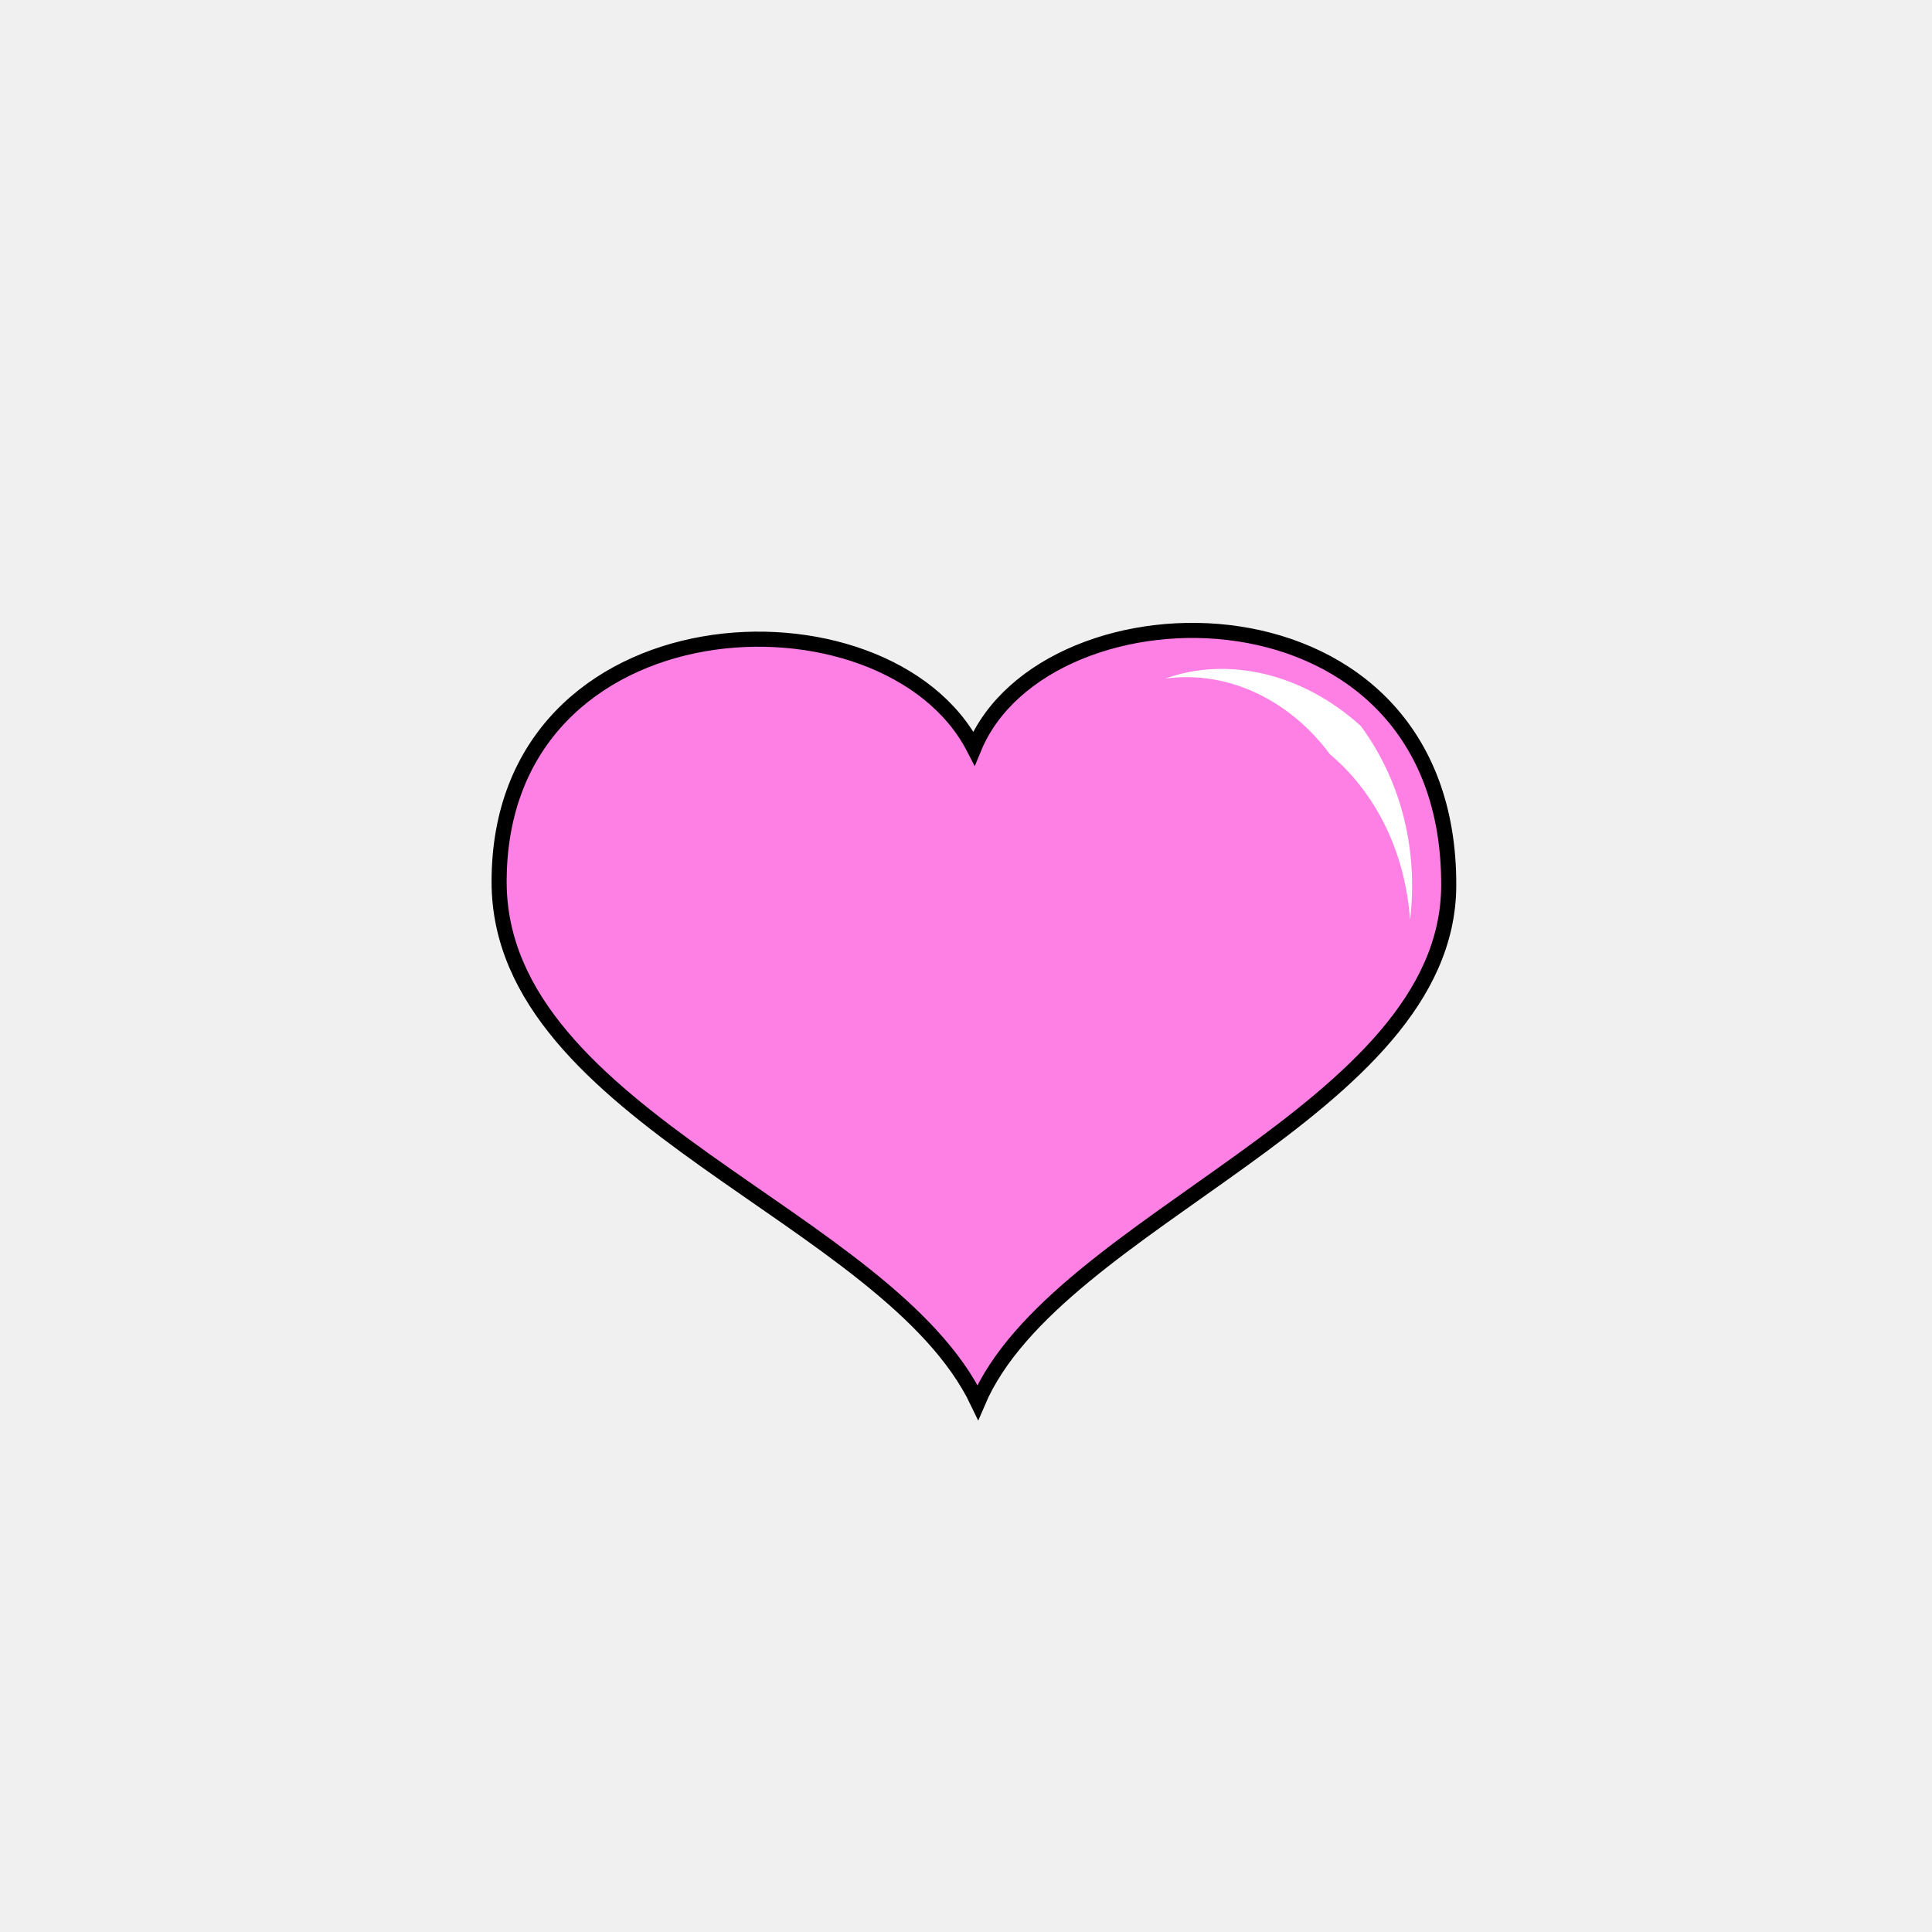
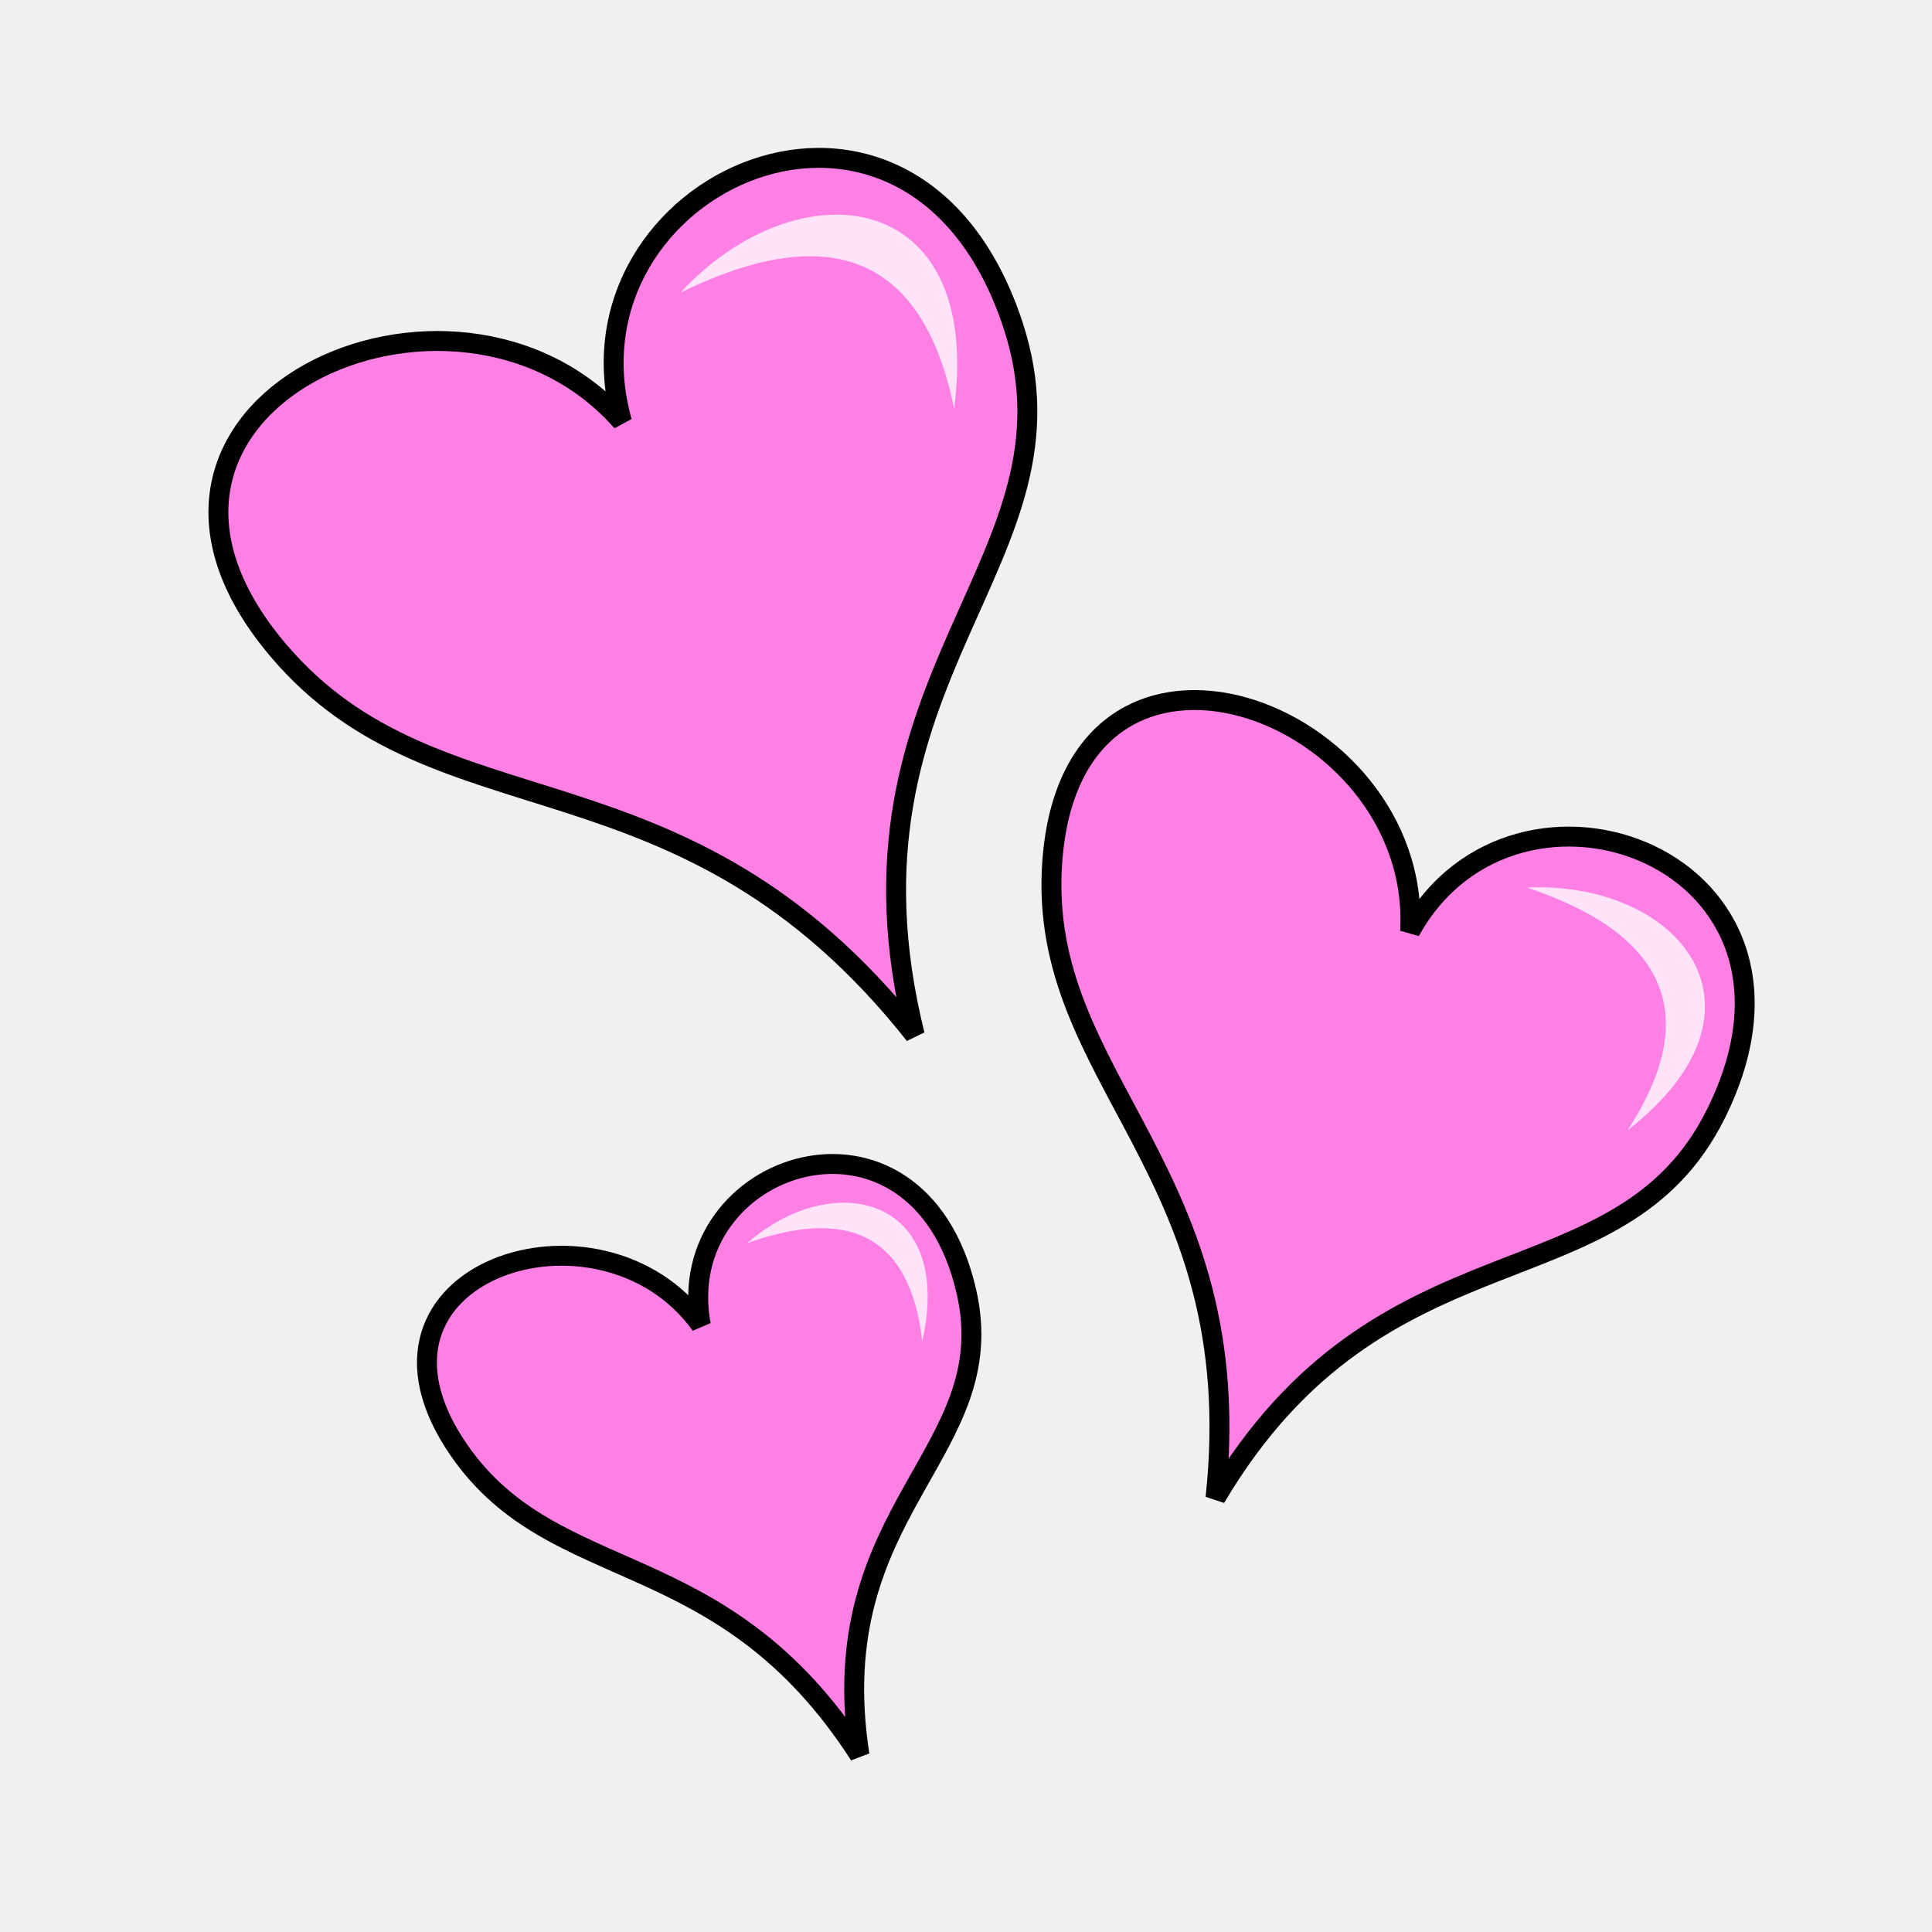
- <svg xmlns="http://www.w3.org/2000/svg" width="100%" height="100%" viewBox="0 0 64 64" id="svg4311" version="1.1">
-   <defs id="defs4313">
-     </defs>
-   <g id="layer1" transform="translate(0,-988.3622)" style="display:inline">
-     <path style="fill:#ff80e5;fill-opacity:1;fill-rule:evenodd;stroke:#000000;stroke-width:0.5;stroke-linecap:butt;stroke-linejoin:miter;stroke-miterlimit:4;stroke-dasharray:none;stroke-opacity:1" d="m 16.534,1017.586 c -0.015,-9.5 12.837,-10.069 15.73,-4.438 2.365,-5.738 15.765,-5.881 15.727,4.55 -0.027,7.491 -13.006,11.031 -15.599,17.117 -2.953,-6.188 -15.846,-9.448 -15.858,-17.229 z" id="path4859" />
-     <path style="fill:#ffffff;fill-rule:evenodd;stroke:none;stroke-width:1px;stroke-linecap:butt;stroke-linejoin:miter;stroke-opacity:1" d="m 38.598,1010.841 c 2.091,-0.747 4.561,-0.173 6.481,1.572 1.283,1.737 1.916,4.001 1.632,6.423 -0.177,-2.444 -1.275,-4.33 -2.657,-5.489 -1.258,-1.703 -3.274,-2.8 -5.457,-2.506 z" id="path4152" />
+ <svg xmlns="http://www.w3.org/2000/svg" version="1.1" viewBox="0 0 64 64">
+   <g transform="translate(0 -988.36)" fill-rule="evenodd">
+     <path d="m15.205 1036.4c-4.085-5.907 4.697-8.77 8.01-4.15-1.015-5.43 7.17-8.128 8.794-1.124 1.247 5.373-4.804 7.195-3.538 15.37-4.553-7.072-10.085-5.496-13.266-10.096z" fill="#ff80e5" stroke="#000" stroke-width=".66" />
+     <path d="m30.551 1032.8c-0.403-3.596-2.532-4.432-5.798-3.258 2.828-2.488 6.877-1.57 5.798 3.257z" fill="#fff" fill-opacity=".785" />
+     <path d="m34.858 1016.9c0.68-9.333 12.263-5.086 11.854 2.31 3.492-6.347 14.314-2.42 10.14 6.026-3.2 6.479-11.056 3.399-16.586 12.743 1.169-10.901-5.938-13.808-5.408-21.079z" fill="#ff80e5" stroke="#000" stroke-width=".66" />
+     <path d="m53.917 1025.8c2.592-3.983 1.067-6.569-3.333-8.038 5.043-0.224 8.508 4.01 3.333 8.038z" fill="#fff" fill-opacity=".785" />
+     <path d="m9.216 1009.9c-6.857-8.088 5.848-13.875 11.388-7.57-2.222-7.911 9.616-13.35 12.954-3.2 2.56 7.788-6.215 11.55-3.257 23.509-7.708-9.745-15.742-6.438-21.085-12.739z" fill="#ff80e5" stroke="#000" stroke-width=".66" />
+     <path d="m31.606 1001.9c-1.071-5.285-4.352-6.16-9.064-3.846 3.886-4.196 10.039-3.53 9.064 3.846z" fill="#fff" fill-opacity=".785" />
  </g>
</svg>
